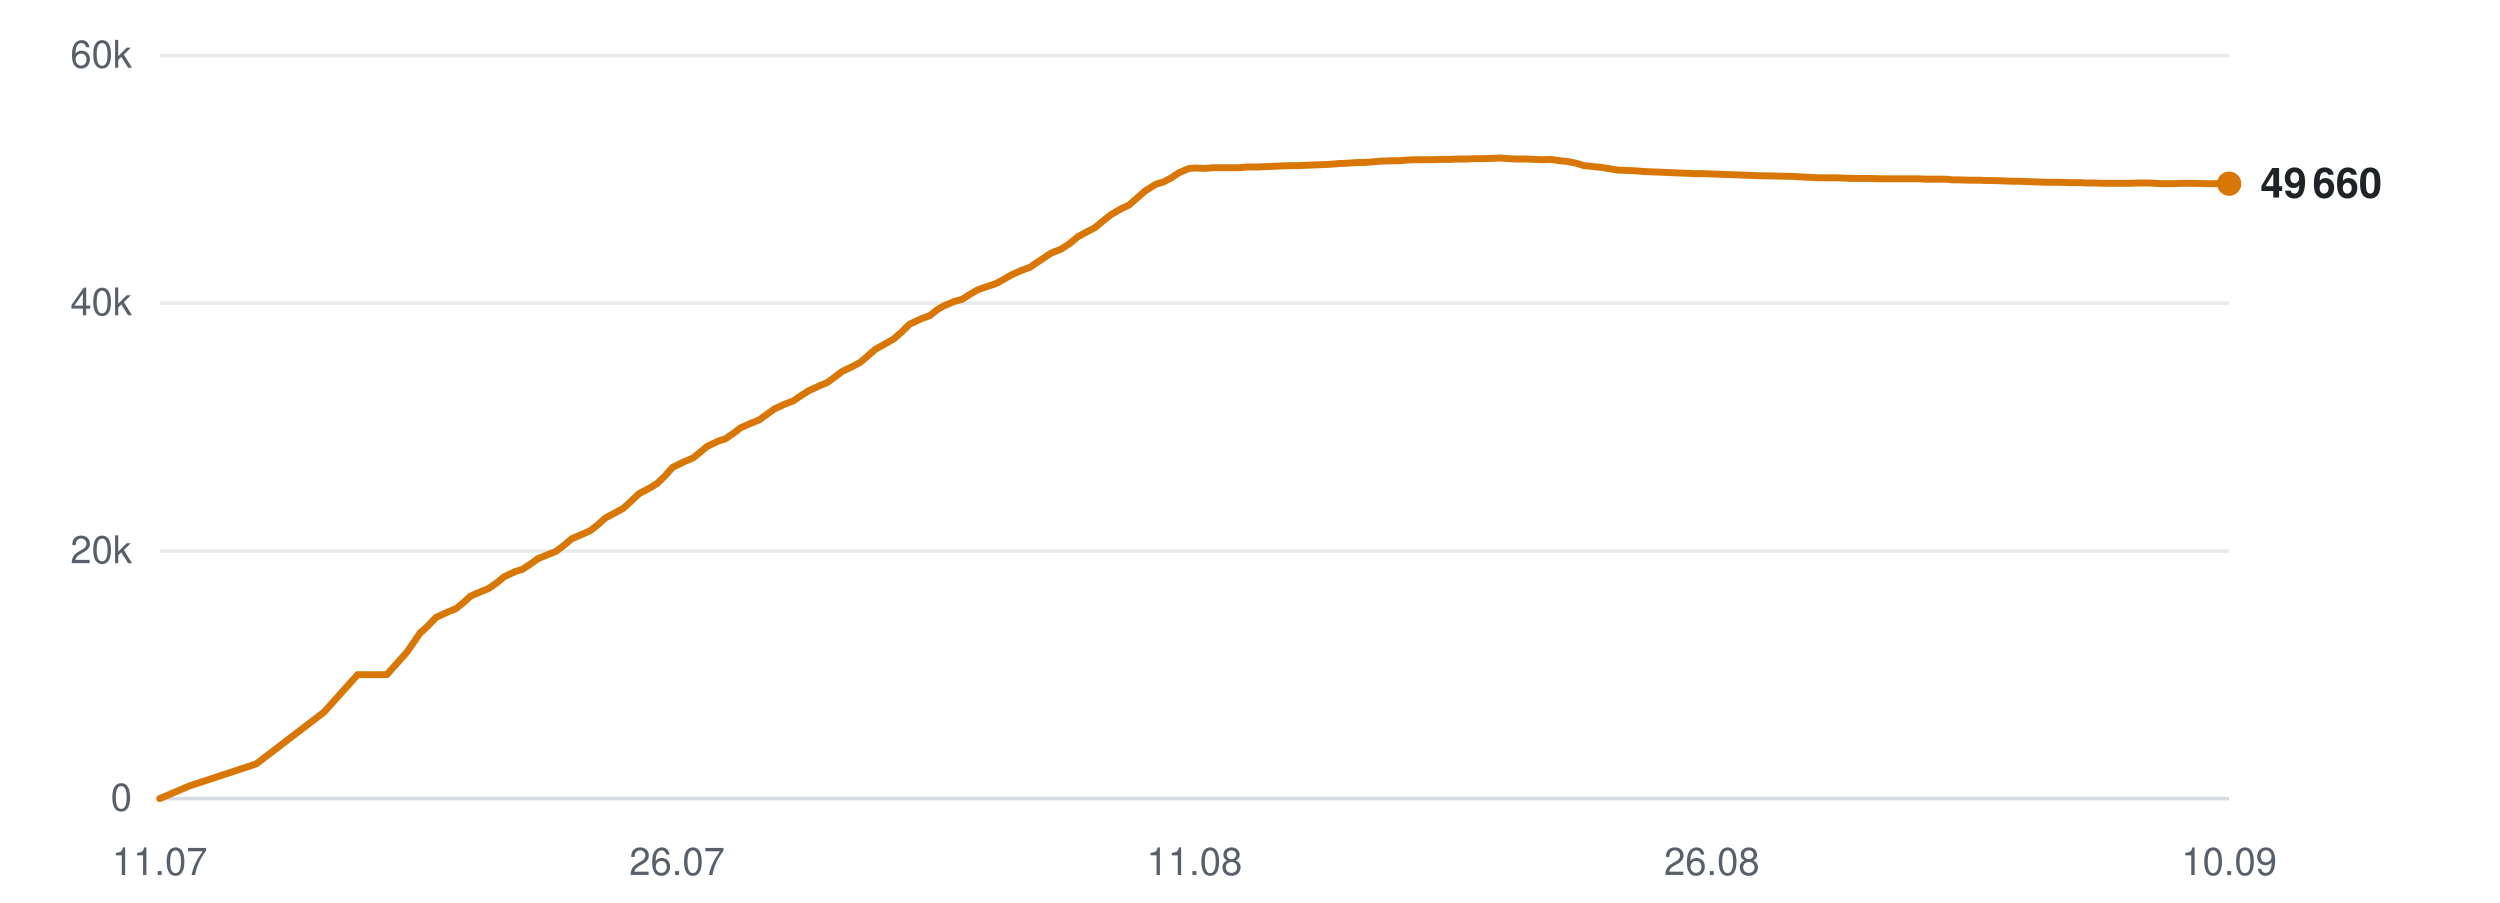
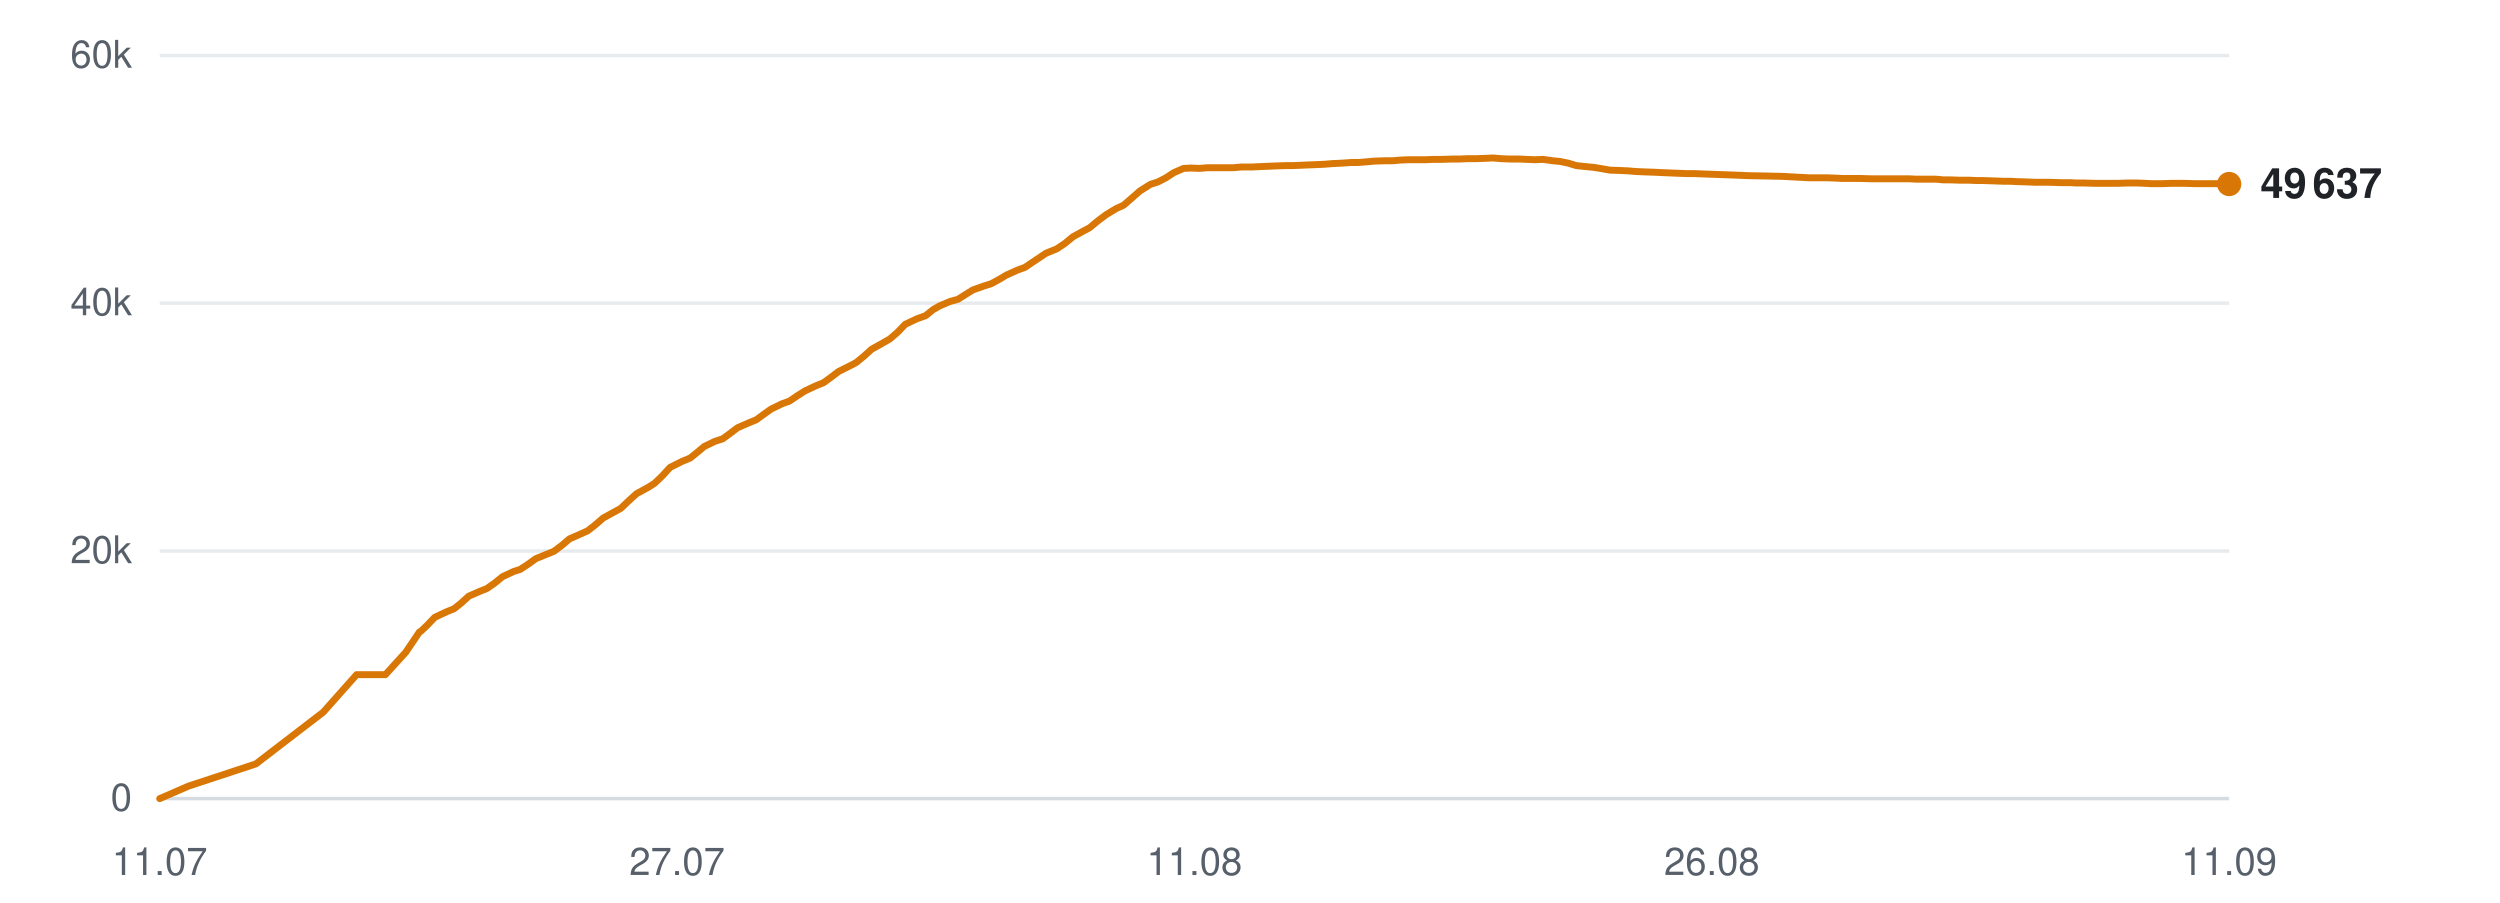
<svg xmlns="http://www.w3.org/2000/svg" viewBox="0 0 720 260" width="720" height="260" role="img" aria-label="Subscribers over time">
  <line x1="46" y1="230.0" x2="642" y2="230.0" stroke="#d0d7de" stroke-width="1" opacity="0.9" />
  <text x="38" y="233.5" text-anchor="end" font-family="-apple-system,BlinkMacSystemFont,'Segoe UI',Helvetica,Arial,sans-serif" font-size="11" fill="#57606a">0</text>
  <line x1="46" y1="158.7" x2="642" y2="158.7" stroke="#d0d7de" stroke-width="1" opacity="0.5" />
  <text x="38" y="162.2" text-anchor="end" font-family="-apple-system,BlinkMacSystemFont,'Segoe UI',Helvetica,Arial,sans-serif" font-size="11" fill="#57606a">20k</text>
  <line x1="46" y1="87.3" x2="642" y2="87.3" stroke="#d0d7de" stroke-width="1" opacity="0.5" />
  <text x="38" y="90.8" text-anchor="end" font-family="-apple-system,BlinkMacSystemFont,'Segoe UI',Helvetica,Arial,sans-serif" font-size="11" fill="#57606a">40k</text>
  <line x1="46" y1="16.0" x2="642" y2="16.0" stroke="#d0d7de" stroke-width="1" opacity="0.5" />
  <text x="38" y="19.5" text-anchor="end" font-family="-apple-system,BlinkMacSystemFont,'Segoe UI',Helvetica,Arial,sans-serif" font-size="11" fill="#57606a">60k</text>
  <text x="46.0" y="252" text-anchor="middle" font-family="-apple-system,BlinkMacSystemFont,'Segoe UI',Helvetica,Arial,sans-serif" font-size="11" fill="#57606a">11.07</text>
-   <text x="195.0" y="252" text-anchor="middle" font-family="-apple-system,BlinkMacSystemFont,'Segoe UI',Helvetica,Arial,sans-serif" font-size="11" fill="#57606a">26.07</text>
+   <text x="195.0" y="252" text-anchor="middle" font-family="-apple-system,BlinkMacSystemFont,'Segoe UI',Helvetica,Arial,sans-serif" font-size="11" fill="#57606a">27.07</text>
  <text x="344.0" y="252" text-anchor="middle" font-family="-apple-system,BlinkMacSystemFont,'Segoe UI',Helvetica,Arial,sans-serif" font-size="11" fill="#57606a">11.08</text>
  <text x="493.0" y="252" text-anchor="middle" font-family="-apple-system,BlinkMacSystemFont,'Segoe UI',Helvetica,Arial,sans-serif" font-size="11" fill="#57606a">26.08</text>
-   <text x="642.0" y="252" text-anchor="middle" font-family="-apple-system,BlinkMacSystemFont,'Segoe UI',Helvetica,Arial,sans-serif" font-size="11" fill="#57606a">10.09</text>
-   <polyline points="46.0,230.0 54.4,226.4 73.8,220.0 93.3,205.1 103.0,194.3 111.4,194.3 117.2,187.8 121.2,182.0 121.5,181.9 121.5,181.9 123.3,180.2 125.6,177.8 129.1,176.2 131.3,175.3 133.3,173.7 135.5,171.7 138.7,170.3 140.7,169.5 143.0,167.9 145.2,166.1 148.4,164.6 150.4,164.0 152.7,162.5 154.9,160.9 158.1,159.6 160.1,158.8 162.5,157.0 164.6,155.2 167.8,153.8 169.9,152.9 172.1,151.2 174.3,149.2 177.5,147.5 179.5,146.4 181.8,144.3 184.0,142.2 187.4,140.4 189.3,139.2 191.5,137.1 193.7,134.6 197.2,132.9 199.6,131.9 201.7,130.2 203.6,128.6 206.7,127.1 208.9,126.4 211.2,124.8 213.3,123.2 216.5,121.8 218.7,120.9 220.9,119.3 223.0,117.8 226.2,116.3 228.4,115.5 230.6,114.0 232.8,112.6 236.0,111.1 238.2,110.2 240.4,108.6 242.5,107.0 245.8,105.4 247.7,104.4 249.8,102.6 252.1,100.6 255.5,98.7 257.4,97.6 259.6,95.7 261.9,93.4 265.3,91.8 267.8,90.9 269.9,89.2 271.8,88.1 274.9,86.8 277.1,86.2 279.3,84.8 281.5,83.5 284.6,82.4 286.8,81.7 289.0,80.5 291.2,79.2 294.4,77.8 296.6,77.0 298.8,75.5 302.7,72.9 305.7,71.7 308.1,70.1 310.4,68.2 313.3,66.6 315.3,65.6 317.7,63.6 320.0,61.8 323.1,60.0 325.1,59.1 327.4,57.1 329.8,55.0 332.8,53.1 335.1,52.4 337.4,51.2 339.6,49.7 342.5,48.5 344.6,48.4 347.1,48.5 349.4,48.3 352.4,48.3 354.5,48.3 356.9,48.3 359.1,48.1 362.2,48.1 364.2,48.0 366.6,47.9 368.9,47.8 371.8,47.7 373.9,47.7 376.3,47.6 378.5,47.5 381.2,47.4 383.3,47.3 385.7,47.1 388.1,47.0 391.0,46.8 393.0,46.8 395.5,46.6 397.8,46.4 400.7,46.3 402.9,46.3 405.2,46.1 407.6,46.0 410.4,46.0 412.5,46.0 415.0,45.9 417.3,45.9 420.2,45.8 422.3,45.8 424.7,45.7 427.1,45.7 429.9,45.6 432.0,45.5 434.5,45.7 436.8,45.8 439.7,45.8 441.8,45.9 444.2,46.0 446.5,45.9 449.3,46.3 451.4,46.5 453.9,47.0 456.2,47.7 459.1,48.0 461.2,48.2 463.6,48.6 466.0,49.0 468.9,49.1 471.1,49.2 473.4,49.4 475.8,49.5 478.6,49.6 480.7,49.7 483.1,49.8 485.5,49.9 488.3,50.0 490.4,50.0 492.9,50.1 495.7,50.2 501.3,50.4 506.3,50.6 511.6,50.7 516.1,50.8 519.6,51.0 523.5,51.2 525.2,51.2 528.7,51.2 531.3,51.3 533.2,51.4 535.0,51.4 538.5,51.4 541.9,51.5 545.5,51.5 548.1,51.5 550.7,51.5 552.7,51.5 554.5,51.6 557.6,51.6 560.3,51.6 562.4,51.8 564.2,51.8 567.3,51.9 570.0,51.9 572.1,52.0 573.9,52.0 577.0,52.1 579.7,52.2 581.8,52.2 583.6,52.3 586.7,52.4 589.2,52.5 591.1,52.5 593.1,52.5 596.5,52.6 599.1,52.6 600.9,52.7 602.9,52.7 606.3,52.8 609.5,52.8 613.1,52.8 616.0,52.7 618.7,52.7 620.8,52.8 622.7,52.9 625.7,52.9 628.4,52.8 630.6,52.8 632.3,52.8 635.5,52.9 638.2,52.9 640.2,52.9 642.0,52.9" fill="none" stroke="#d97706" stroke-width="2" stroke-linejoin="round" stroke-linecap="round" />
-   <circle cx="642.0" cy="52.9" r="3.5" fill="#d97706" />
-   <text x="651.0" y="56.9" font-family="-apple-system,BlinkMacSystemFont,'Segoe UI',Helvetica,Arial,sans-serif" font-size="12" font-weight="600" fill="#1f2328">49 660</text>
+   <text x="642.0" y="252" text-anchor="middle" font-family="-apple-system,BlinkMacSystemFont,'Segoe UI',Helvetica,Arial,sans-serif" font-size="11" fill="#57606a">11.09</text>
+   <polyline points="46.0,230.0 54.3,226.4 73.7,220.0 93.1,205.1 102.7,194.3 111.0,194.3 116.9,187.8 120.8,182.0 121.1,181.9 121.1,181.9 122.9,180.2 125.2,177.8 128.6,176.2 130.8,175.3 132.8,173.7 135.0,171.7 138.2,170.3 140.2,169.5 142.5,167.9 144.7,166.1 147.9,164.6 149.8,164.0 152.1,162.5 154.3,160.9 157.5,159.6 159.5,158.8 161.9,157.0 164.0,155.2 167.2,153.8 169.2,152.9 171.4,151.2 173.7,149.2 176.8,147.5 178.8,146.4 181.0,144.3 183.3,142.2 186.6,140.4 188.5,139.2 190.7,137.1 193.0,134.6 196.4,132.9 198.8,131.9 200.9,130.2 202.8,128.6 205.9,127.1 208.1,126.4 210.3,124.8 212.4,123.2 215.6,121.8 217.8,120.9 220.0,119.3 222.1,117.8 225.2,116.3 227.4,115.5 229.6,114.0 231.8,112.6 235.0,111.1 237.2,110.2 239.4,108.6 241.5,107.0 244.7,105.4 246.6,104.4 248.8,102.6 251.0,100.6 254.4,98.7 256.3,97.6 258.5,95.7 260.7,93.4 264.1,91.8 266.6,90.9 268.7,89.2 270.6,88.1 273.7,86.8 275.9,86.2 278.1,84.8 280.2,83.5 283.3,82.4 285.5,81.7 287.7,80.5 289.9,79.2 293.0,77.8 295.2,77.0 297.4,75.5 301.3,72.9 304.3,71.7 306.7,70.1 309.0,68.2 311.9,66.6 313.8,65.6 316.2,63.6 318.6,61.8 321.6,60.0 323.6,59.1 325.9,57.1 328.3,55.0 331.3,53.1 333.5,52.4 335.8,51.2 338.1,49.7 340.9,48.5 343.0,48.4 345.5,48.5 347.8,48.3 350.7,48.3 352.8,48.3 355.2,48.3 357.5,48.1 360.5,48.1 362.5,48.0 364.9,47.9 367.2,47.8 370.1,47.7 372.2,47.7 374.5,47.6 376.8,47.5 379.4,47.4 381.5,47.3 383.9,47.1 386.3,47.0 389.1,46.8 391.2,46.8 393.6,46.6 395.9,46.4 398.8,46.3 401.0,46.3 403.3,46.1 405.7,46.0 408.5,46.0 410.6,46.0 413.0,45.9 415.4,45.9 418.2,45.8 420.3,45.8 422.7,45.7 425.0,45.7 427.8,45.6 430.0,45.5 432.4,45.7 434.8,45.8 437.6,45.8 439.6,45.9 442.1,46.0 444.4,45.9 447.2,46.3 449.3,46.5 451.7,47.0 454.0,47.7 456.9,48.0 459.0,48.2 461.4,48.6 463.7,49.0 466.6,49.1 468.8,49.2 471.2,49.4 473.5,49.5 476.3,49.6 478.4,49.7 480.8,49.8 483.2,49.9 486.0,50.0 488.1,50.0 490.5,50.1 493.3,50.2 498.9,50.4 503.8,50.6 509.2,50.7 513.6,50.8 517.1,51.0 521.0,51.2 522.7,51.2 526.1,51.2 528.7,51.3 530.6,51.4 532.4,51.4 535.9,51.4 539.2,51.5 542.8,51.5 545.4,51.5 548.0,51.5 550.0,51.5 551.8,51.6 554.8,51.6 557.5,51.6 559.7,51.8 561.5,51.8 564.5,51.9 567.2,51.9 569.3,52.0 571.1,52.0 574.2,52.1 576.9,52.2 578.9,52.2 580.7,52.3 583.8,52.4 586.3,52.5 588.2,52.5 590.2,52.5 593.6,52.6 596.1,52.6 597.9,52.7 599.9,52.7 603.3,52.8 606.5,52.8 610.0,52.8 612.9,52.7 615.6,52.7 617.8,52.8 619.6,52.9 622.6,52.9 625.3,52.8 627.4,52.8 629.2,52.8 632.3,52.9 635.0,52.9 637.0,52.9 638.8,52.9 642.0,53.0" fill="none" stroke="#d97706" stroke-width="2" stroke-linejoin="round" stroke-linecap="round" />
+   <circle cx="642.0" cy="53.0" r="3.5" fill="#d97706" />
+   <text x="651.0" y="57.0" font-family="-apple-system,BlinkMacSystemFont,'Segoe UI',Helvetica,Arial,sans-serif" font-size="12" font-weight="600" fill="#1f2328">49 637</text>
</svg>
